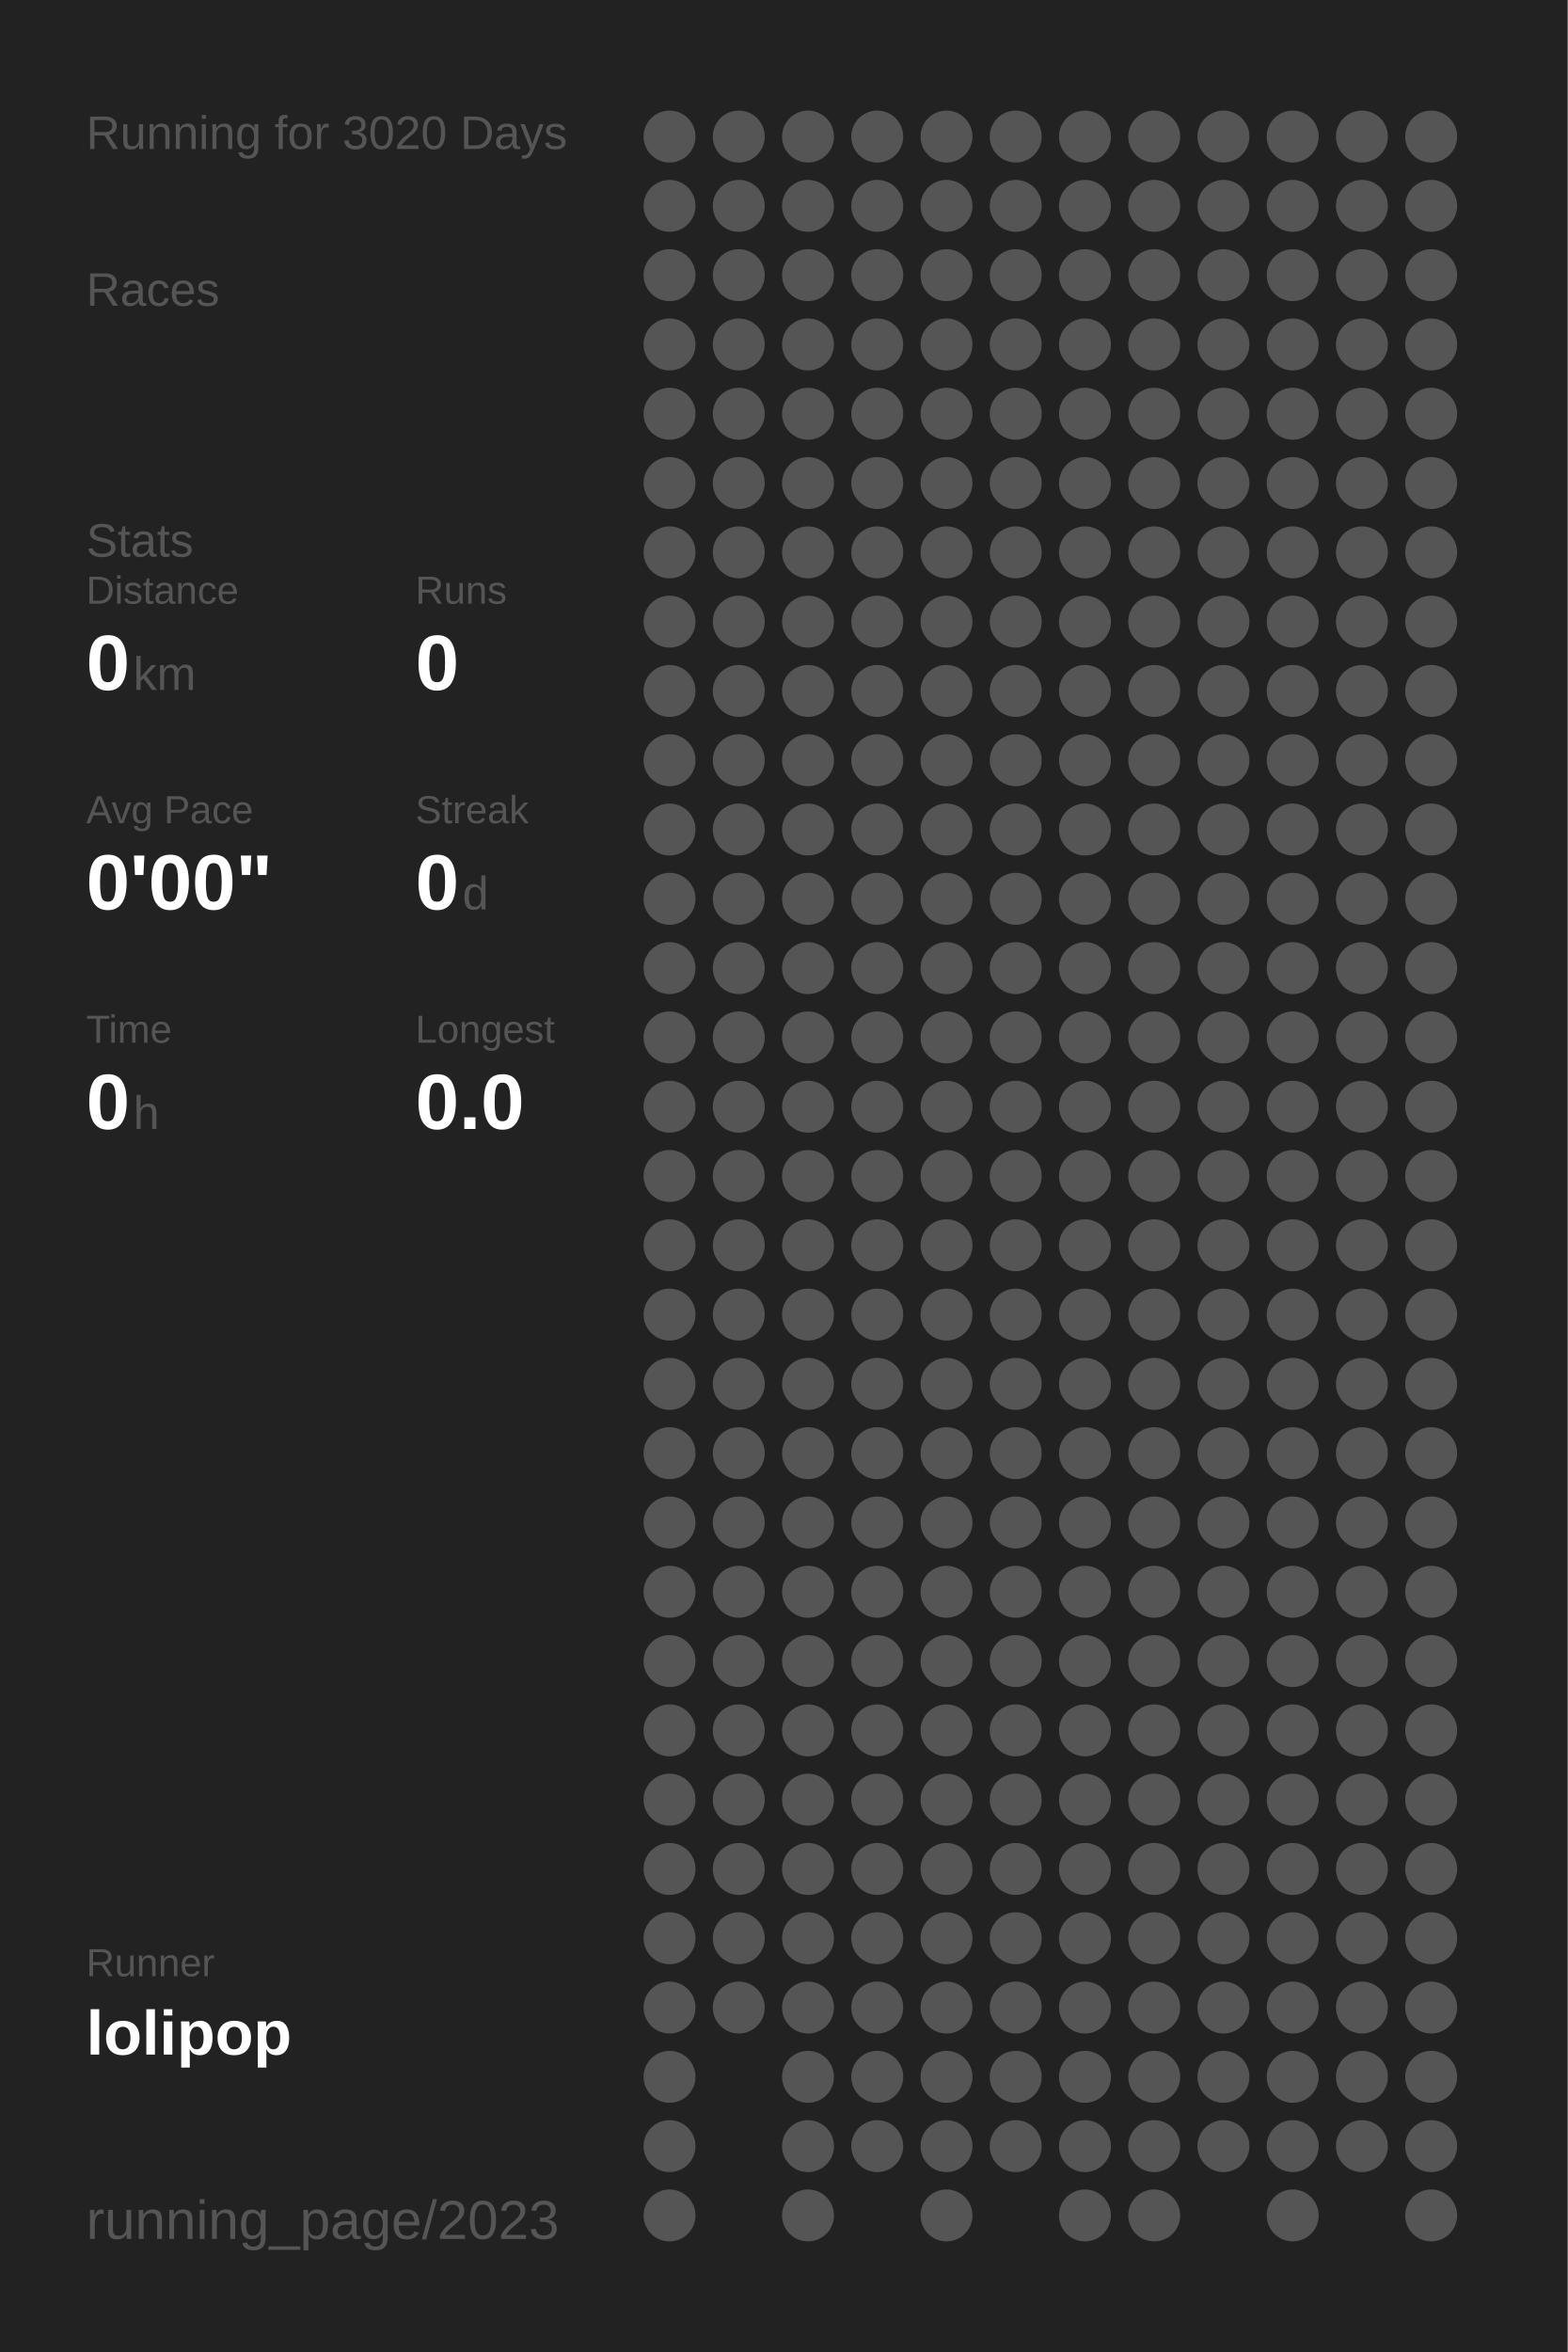
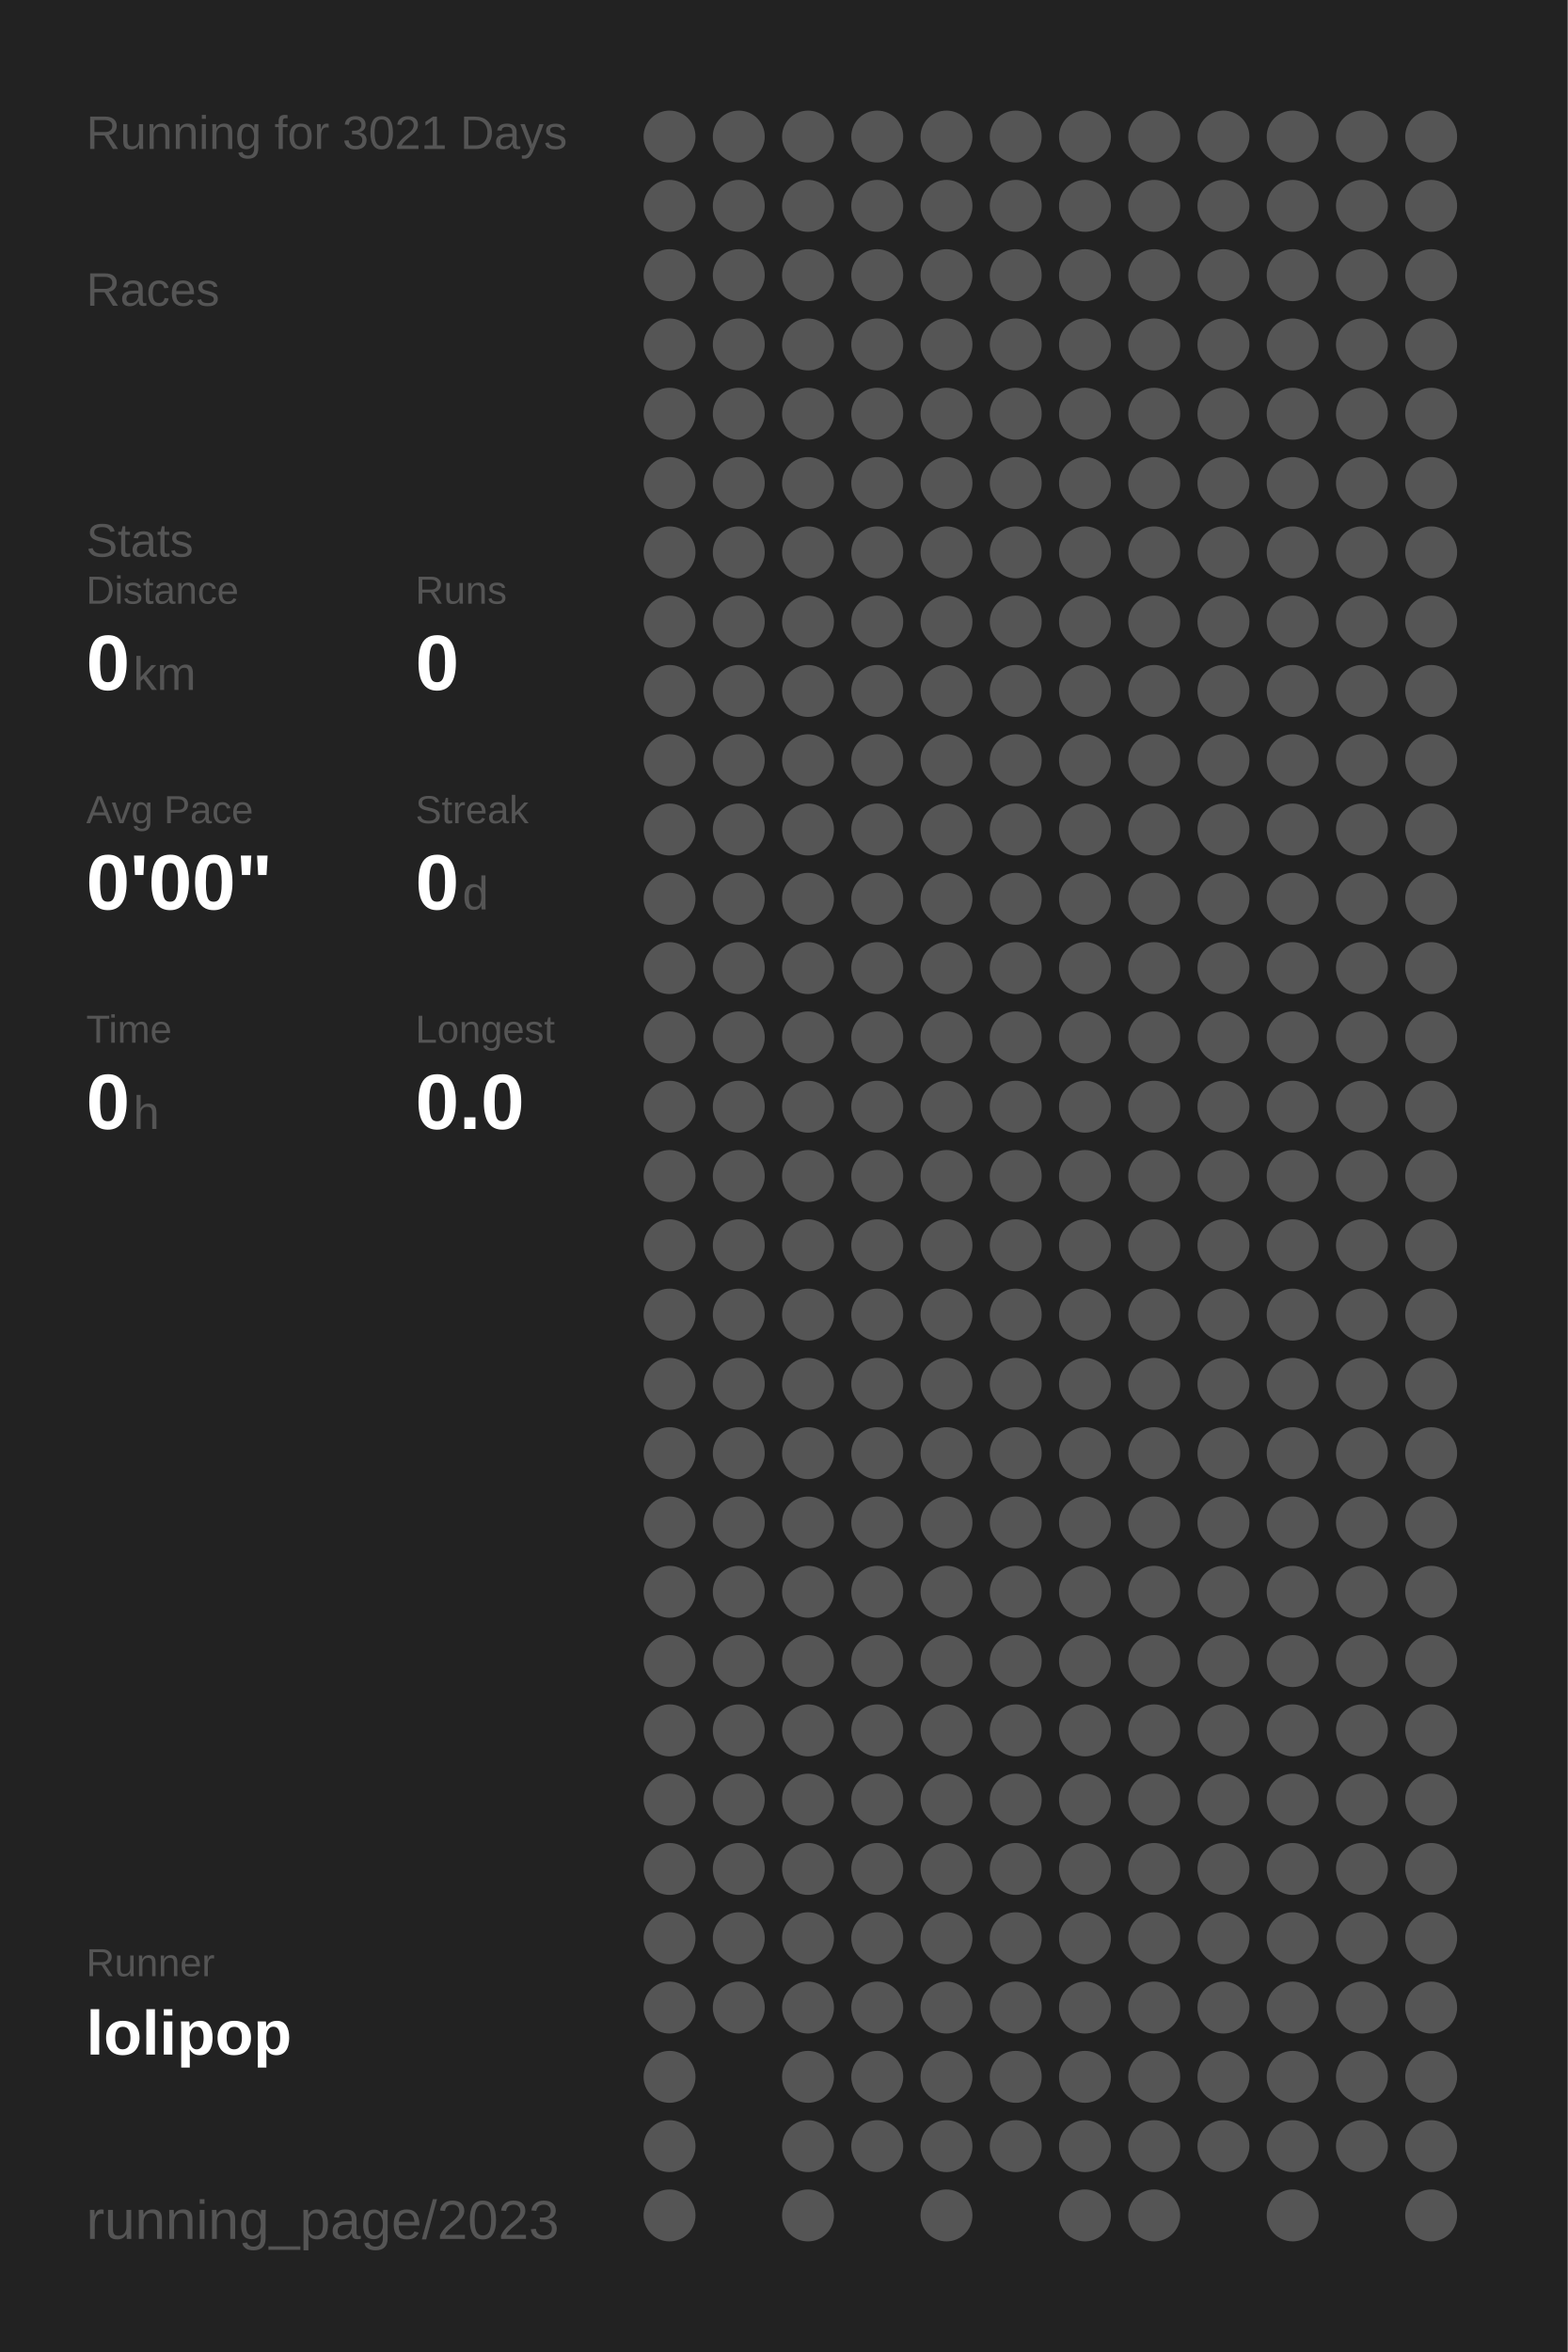
<svg xmlns="http://www.w3.org/2000/svg" baseProfile="full" height="300mm" version="1.1" viewBox="0,0,200,300" width="200mm">
  <defs />
  <rect fill="#222222" height="300" width="200" x="0" y="0" />
-   <text fill="#555555" style="font-size:6px; font-family:Arial;" x="11" y="19">Running for 3020 Days</text>
+   <text fill="#555555" style="font-size:6px; font-family:Arial;" x="11" y="19">Running for 3021 Days</text>
  <text fill="#555555" style="font-size:6px; font-family:Arial;" x="11" y="39">Races</text>
  <text fill="#555555" style="font-size:6px; font-family:Arial;" x="11" y="71">Stats</text>
  <text fill="#555555" style="font-size:5px; font-family:Arial;" x="11" y="77">Distance</text>
  <text fill="#FFFFFF" style="font-size:10px; font-family:Arial; font-weight:bold;" x="11" y="88">0</text>
  <text fill="#555555" style="font-size:6px; font-family:Arial;" x="17" y="88">km</text>
  <text fill="#555555" style="font-size:5px; font-family:Arial;" x="53" y="77">Runs</text>
  <text fill="#FFFFFF" style="font-size:10px; font-family:Arial; font-weight:bold;" x="53" y="88">0</text>
  <text fill="#555555" style="font-size:5px; font-family:Arial;" x="11" y="105">Avg Pace</text>
  <text fill="#FFFFFF" style="font-size:10px; font-family:Arial; font-weight:bold;" x="11" y="116">0'00"</text>
  <text fill="#555555" style="font-size:5px; font-family:Arial;" x="53" y="105">Streak</text>
  <text fill="#FFFFFF" style="font-size:10px; font-family:Arial; font-weight:bold;" x="53" y="116">0</text>
  <text fill="#555555" style="font-size:6px; font-family:Arial;" x="59" y="116">d</text>
  <text fill="#555555" style="font-size:5px; font-family:Arial;" x="11" y="133">Time</text>
  <text fill="#FFFFFF" style="font-size:10px; font-family:Arial; font-weight:bold;" x="11" y="144">0</text>
  <text fill="#555555" style="font-size:6px; font-family:Arial;" x="17" y="144">h</text>
  <text fill="#555555" style="font-size:5px; font-family:Arial;" x="53" y="133">Longest</text>
  <text fill="#FFFFFF" style="font-size:10px; font-family:Arial; font-weight:bold;" x="53" y="144">0.0</text>
  <text fill="#555555" style="font-size:5px; font-family:Arial;" x="11" y="252.065">Runner</text>
  <text fill="#FFFFFF" style="font-size:8px; font-family:Arial; font-weight:bold;" x="11" y="262.065">lolipop</text>
  <text fill="#555555" style="font-size:7px; font-family:Arial;" x="11" y="285.581">running_page/2023</text>
  <circle cx="85.417" cy="17.419" fill="#555555" r="3.312" />
  <circle cx="85.417" cy="26.258" fill="#555555" r="3.312" />
  <circle cx="85.417" cy="35.097" fill="#555555" r="3.312" />
  <circle cx="85.417" cy="43.935" fill="#555555" r="3.312" />
  <circle cx="85.417" cy="52.774" fill="#555555" r="3.312" />
  <circle cx="85.417" cy="61.613" fill="#555555" r="3.312" />
  <circle cx="85.417" cy="70.452" fill="#555555" r="3.312" />
  <circle cx="85.417" cy="79.29" fill="#555555" r="3.312" />
  <circle cx="85.417" cy="88.129" fill="#555555" r="3.312" />
  <circle cx="85.417" cy="96.968" fill="#555555" r="3.312" />
  <circle cx="85.417" cy="105.806" fill="#555555" r="3.312" />
  <circle cx="85.417" cy="114.645" fill="#555555" r="3.312" />
  <circle cx="85.417" cy="123.484" fill="#555555" r="3.312" />
  <circle cx="85.417" cy="132.323" fill="#555555" r="3.312" />
  <circle cx="85.417" cy="141.161" fill="#555555" r="3.312" />
  <circle cx="85.417" cy="150" fill="#555555" r="3.312" />
  <circle cx="85.417" cy="158.839" fill="#555555" r="3.312" />
  <circle cx="85.417" cy="167.677" fill="#555555" r="3.312" />
  <circle cx="85.417" cy="176.516" fill="#555555" r="3.312" />
  <circle cx="85.417" cy="185.355" fill="#555555" r="3.312" />
  <circle cx="85.417" cy="194.194" fill="#555555" r="3.312" />
  <circle cx="85.417" cy="203.032" fill="#555555" r="3.312" />
  <circle cx="85.417" cy="211.871" fill="#555555" r="3.312" />
  <circle cx="85.417" cy="220.71" fill="#555555" r="3.312" />
  <circle cx="85.417" cy="229.548" fill="#555555" r="3.312" />
  <circle cx="85.417" cy="238.387" fill="#555555" r="3.312" />
  <circle cx="85.417" cy="247.226" fill="#555555" r="3.312" />
  <circle cx="85.417" cy="256.065" fill="#555555" r="3.312" />
  <circle cx="85.417" cy="264.903" fill="#555555" r="3.312" />
  <circle cx="85.417" cy="273.742" fill="#555555" r="3.312" />
  <circle cx="85.417" cy="282.581" fill="#555555" r="3.312" />
  <circle cx="94.25" cy="17.419" fill="#555555" r="3.312" />
  <circle cx="94.25" cy="26.258" fill="#555555" r="3.312" />
  <circle cx="94.25" cy="35.097" fill="#555555" r="3.312" />
  <circle cx="94.25" cy="43.935" fill="#555555" r="3.312" />
  <circle cx="94.25" cy="52.774" fill="#555555" r="3.312" />
  <circle cx="94.25" cy="61.613" fill="#555555" r="3.312" />
  <circle cx="94.25" cy="70.452" fill="#555555" r="3.312" />
  <circle cx="94.25" cy="79.29" fill="#555555" r="3.312" />
  <circle cx="94.25" cy="88.129" fill="#555555" r="3.312" />
  <circle cx="94.25" cy="96.968" fill="#555555" r="3.312" />
  <circle cx="94.25" cy="105.806" fill="#555555" r="3.312" />
  <circle cx="94.25" cy="114.645" fill="#555555" r="3.312" />
  <circle cx="94.25" cy="123.484" fill="#555555" r="3.312" />
  <circle cx="94.25" cy="132.323" fill="#555555" r="3.312" />
  <circle cx="94.25" cy="141.161" fill="#555555" r="3.312" />
  <circle cx="94.25" cy="150" fill="#555555" r="3.312" />
  <circle cx="94.25" cy="158.839" fill="#555555" r="3.312" />
  <circle cx="94.25" cy="167.677" fill="#555555" r="3.312" />
  <circle cx="94.25" cy="176.516" fill="#555555" r="3.312" />
  <circle cx="94.25" cy="185.355" fill="#555555" r="3.312" />
  <circle cx="94.25" cy="194.194" fill="#555555" r="3.312" />
  <circle cx="94.25" cy="203.032" fill="#555555" r="3.312" />
  <circle cx="94.25" cy="211.871" fill="#555555" r="3.312" />
  <circle cx="94.25" cy="220.71" fill="#555555" r="3.312" />
  <circle cx="94.25" cy="229.548" fill="#555555" r="3.312" />
  <circle cx="94.25" cy="238.387" fill="#555555" r="3.312" />
  <circle cx="94.25" cy="247.226" fill="#555555" r="3.312" />
  <circle cx="94.25" cy="256.065" fill="#555555" r="3.312" />
  <circle cx="103.083" cy="17.419" fill="#555555" r="3.312" />
  <circle cx="103.083" cy="26.258" fill="#555555" r="3.312" />
  <circle cx="103.083" cy="35.097" fill="#555555" r="3.312" />
  <circle cx="103.083" cy="43.935" fill="#555555" r="3.312" />
  <circle cx="103.083" cy="52.774" fill="#555555" r="3.312" />
  <circle cx="103.083" cy="61.613" fill="#555555" r="3.312" />
  <circle cx="103.083" cy="70.452" fill="#555555" r="3.312" />
  <circle cx="103.083" cy="79.29" fill="#555555" r="3.312" />
  <circle cx="103.083" cy="88.129" fill="#555555" r="3.312" />
  <circle cx="103.083" cy="96.968" fill="#555555" r="3.312" />
  <circle cx="103.083" cy="105.806" fill="#555555" r="3.312" />
  <circle cx="103.083" cy="114.645" fill="#555555" r="3.312" />
  <circle cx="103.083" cy="123.484" fill="#555555" r="3.312" />
  <circle cx="103.083" cy="132.323" fill="#555555" r="3.312" />
  <circle cx="103.083" cy="141.161" fill="#555555" r="3.312" />
  <circle cx="103.083" cy="150" fill="#555555" r="3.312" />
  <circle cx="103.083" cy="158.839" fill="#555555" r="3.312" />
  <circle cx="103.083" cy="167.677" fill="#555555" r="3.312" />
  <circle cx="103.083" cy="176.516" fill="#555555" r="3.312" />
  <circle cx="103.083" cy="185.355" fill="#555555" r="3.312" />
  <circle cx="103.083" cy="194.194" fill="#555555" r="3.312" />
  <circle cx="103.083" cy="203.032" fill="#555555" r="3.312" />
  <circle cx="103.083" cy="211.871" fill="#555555" r="3.312" />
  <circle cx="103.083" cy="220.71" fill="#555555" r="3.312" />
  <circle cx="103.083" cy="229.548" fill="#555555" r="3.312" />
  <circle cx="103.083" cy="238.387" fill="#555555" r="3.312" />
  <circle cx="103.083" cy="247.226" fill="#555555" r="3.312" />
  <circle cx="103.083" cy="256.065" fill="#555555" r="3.312" />
  <circle cx="103.083" cy="264.903" fill="#555555" r="3.312" />
  <circle cx="103.083" cy="273.742" fill="#555555" r="3.312" />
  <circle cx="103.083" cy="282.581" fill="#555555" r="3.312" />
  <circle cx="111.917" cy="17.419" fill="#555555" r="3.312" />
  <circle cx="111.917" cy="26.258" fill="#555555" r="3.312" />
  <circle cx="111.917" cy="35.097" fill="#555555" r="3.312" />
  <circle cx="111.917" cy="43.935" fill="#555555" r="3.312" />
  <circle cx="111.917" cy="52.774" fill="#555555" r="3.312" />
  <circle cx="111.917" cy="61.613" fill="#555555" r="3.312" />
  <circle cx="111.917" cy="70.452" fill="#555555" r="3.312" />
  <circle cx="111.917" cy="79.29" fill="#555555" r="3.312" />
  <circle cx="111.917" cy="88.129" fill="#555555" r="3.312" />
  <circle cx="111.917" cy="96.968" fill="#555555" r="3.312" />
  <circle cx="111.917" cy="105.806" fill="#555555" r="3.312" />
  <circle cx="111.917" cy="114.645" fill="#555555" r="3.312" />
  <circle cx="111.917" cy="123.484" fill="#555555" r="3.312" />
  <circle cx="111.917" cy="132.323" fill="#555555" r="3.312" />
  <circle cx="111.917" cy="141.161" fill="#555555" r="3.312" />
  <circle cx="111.917" cy="150" fill="#555555" r="3.312" />
  <circle cx="111.917" cy="158.839" fill="#555555" r="3.312" />
  <circle cx="111.917" cy="167.677" fill="#555555" r="3.312" />
  <circle cx="111.917" cy="176.516" fill="#555555" r="3.312" />
  <circle cx="111.917" cy="185.355" fill="#555555" r="3.312" />
  <circle cx="111.917" cy="194.194" fill="#555555" r="3.312" />
  <circle cx="111.917" cy="203.032" fill="#555555" r="3.312" />
  <circle cx="111.917" cy="211.871" fill="#555555" r="3.312" />
  <circle cx="111.917" cy="220.71" fill="#555555" r="3.312" />
  <circle cx="111.917" cy="229.548" fill="#555555" r="3.312" />
  <circle cx="111.917" cy="238.387" fill="#555555" r="3.312" />
  <circle cx="111.917" cy="247.226" fill="#555555" r="3.312" />
  <circle cx="111.917" cy="256.065" fill="#555555" r="3.312" />
  <circle cx="111.917" cy="264.903" fill="#555555" r="3.312" />
  <circle cx="111.917" cy="273.742" fill="#555555" r="3.312" />
  <circle cx="120.75" cy="17.419" fill="#555555" r="3.312" />
  <circle cx="120.75" cy="26.258" fill="#555555" r="3.312" />
  <circle cx="120.75" cy="35.097" fill="#555555" r="3.312" />
  <circle cx="120.75" cy="43.935" fill="#555555" r="3.312" />
  <circle cx="120.75" cy="52.774" fill="#555555" r="3.312" />
  <circle cx="120.75" cy="61.613" fill="#555555" r="3.312" />
  <circle cx="120.75" cy="70.452" fill="#555555" r="3.312" />
  <circle cx="120.75" cy="79.29" fill="#555555" r="3.312" />
  <circle cx="120.75" cy="88.129" fill="#555555" r="3.312" />
  <circle cx="120.75" cy="96.968" fill="#555555" r="3.312" />
  <circle cx="120.75" cy="105.806" fill="#555555" r="3.312" />
  <circle cx="120.75" cy="114.645" fill="#555555" r="3.312" />
  <circle cx="120.75" cy="123.484" fill="#555555" r="3.312" />
  <circle cx="120.75" cy="132.323" fill="#555555" r="3.312" />
  <circle cx="120.75" cy="141.161" fill="#555555" r="3.312" />
  <circle cx="120.75" cy="150" fill="#555555" r="3.312" />
  <circle cx="120.75" cy="158.839" fill="#555555" r="3.312" />
  <circle cx="120.75" cy="167.677" fill="#555555" r="3.312" />
  <circle cx="120.75" cy="176.516" fill="#555555" r="3.312" />
  <circle cx="120.75" cy="185.355" fill="#555555" r="3.312" />
  <circle cx="120.75" cy="194.194" fill="#555555" r="3.312" />
  <circle cx="120.75" cy="203.032" fill="#555555" r="3.312" />
  <circle cx="120.75" cy="211.871" fill="#555555" r="3.312" />
  <circle cx="120.75" cy="220.71" fill="#555555" r="3.312" />
  <circle cx="120.75" cy="229.548" fill="#555555" r="3.312" />
  <circle cx="120.75" cy="238.387" fill="#555555" r="3.312" />
  <circle cx="120.75" cy="247.226" fill="#555555" r="3.312" />
  <circle cx="120.75" cy="256.065" fill="#555555" r="3.312" />
  <circle cx="120.75" cy="264.903" fill="#555555" r="3.312" />
  <circle cx="120.75" cy="273.742" fill="#555555" r="3.312" />
  <circle cx="120.75" cy="282.581" fill="#555555" r="3.312" />
  <circle cx="129.583" cy="17.419" fill="#555555" r="3.312" />
  <circle cx="129.583" cy="26.258" fill="#555555" r="3.312" />
  <circle cx="129.583" cy="35.097" fill="#555555" r="3.312" />
  <circle cx="129.583" cy="43.935" fill="#555555" r="3.312" />
  <circle cx="129.583" cy="52.774" fill="#555555" r="3.312" />
  <circle cx="129.583" cy="61.613" fill="#555555" r="3.312" />
  <circle cx="129.583" cy="70.452" fill="#555555" r="3.312" />
  <circle cx="129.583" cy="79.29" fill="#555555" r="3.312" />
  <circle cx="129.583" cy="88.129" fill="#555555" r="3.312" />
  <circle cx="129.583" cy="96.968" fill="#555555" r="3.312" />
  <circle cx="129.583" cy="105.806" fill="#555555" r="3.312" />
  <circle cx="129.583" cy="114.645" fill="#555555" r="3.312" />
  <circle cx="129.583" cy="123.484" fill="#555555" r="3.312" />
  <circle cx="129.583" cy="132.323" fill="#555555" r="3.312" />
  <circle cx="129.583" cy="141.161" fill="#555555" r="3.312" />
  <circle cx="129.583" cy="150" fill="#555555" r="3.312" />
  <circle cx="129.583" cy="158.839" fill="#555555" r="3.312" />
  <circle cx="129.583" cy="167.677" fill="#555555" r="3.312" />
  <circle cx="129.583" cy="176.516" fill="#555555" r="3.312" />
  <circle cx="129.583" cy="185.355" fill="#555555" r="3.312" />
  <circle cx="129.583" cy="194.194" fill="#555555" r="3.312" />
  <circle cx="129.583" cy="203.032" fill="#555555" r="3.312" />
  <circle cx="129.583" cy="211.871" fill="#555555" r="3.312" />
  <circle cx="129.583" cy="220.71" fill="#555555" r="3.312" />
  <circle cx="129.583" cy="229.548" fill="#555555" r="3.312" />
  <circle cx="129.583" cy="238.387" fill="#555555" r="3.312" />
  <circle cx="129.583" cy="247.226" fill="#555555" r="3.312" />
  <circle cx="129.583" cy="256.065" fill="#555555" r="3.312" />
  <circle cx="129.583" cy="264.903" fill="#555555" r="3.312" />
  <circle cx="129.583" cy="273.742" fill="#555555" r="3.312" />
  <circle cx="138.417" cy="17.419" fill="#555555" r="3.312" />
  <circle cx="138.417" cy="26.258" fill="#555555" r="3.312" />
  <circle cx="138.417" cy="35.097" fill="#555555" r="3.312" />
  <circle cx="138.417" cy="43.935" fill="#555555" r="3.312" />
  <circle cx="138.417" cy="52.774" fill="#555555" r="3.312" />
  <circle cx="138.417" cy="61.613" fill="#555555" r="3.312" />
  <circle cx="138.417" cy="70.452" fill="#555555" r="3.312" />
  <circle cx="138.417" cy="79.29" fill="#555555" r="3.312" />
  <circle cx="138.417" cy="88.129" fill="#555555" r="3.312" />
  <circle cx="138.417" cy="96.968" fill="#555555" r="3.312" />
  <circle cx="138.417" cy="105.806" fill="#555555" r="3.312" />
  <circle cx="138.417" cy="114.645" fill="#555555" r="3.312" />
  <circle cx="138.417" cy="123.484" fill="#555555" r="3.312" />
  <circle cx="138.417" cy="132.323" fill="#555555" r="3.312" />
  <circle cx="138.417" cy="141.161" fill="#555555" r="3.312" />
  <circle cx="138.417" cy="150" fill="#555555" r="3.312" />
  <circle cx="138.417" cy="158.839" fill="#555555" r="3.312" />
  <circle cx="138.417" cy="167.677" fill="#555555" r="3.312" />
  <circle cx="138.417" cy="176.516" fill="#555555" r="3.312" />
  <circle cx="138.417" cy="185.355" fill="#555555" r="3.312" />
  <circle cx="138.417" cy="194.194" fill="#555555" r="3.312" />
  <circle cx="138.417" cy="203.032" fill="#555555" r="3.312" />
  <circle cx="138.417" cy="211.871" fill="#555555" r="3.312" />
  <circle cx="138.417" cy="220.71" fill="#555555" r="3.312" />
  <circle cx="138.417" cy="229.548" fill="#555555" r="3.312" />
  <circle cx="138.417" cy="238.387" fill="#555555" r="3.312" />
  <circle cx="138.417" cy="247.226" fill="#555555" r="3.312" />
  <circle cx="138.417" cy="256.065" fill="#555555" r="3.312" />
  <circle cx="138.417" cy="264.903" fill="#555555" r="3.312" />
  <circle cx="138.417" cy="273.742" fill="#555555" r="3.312" />
  <circle cx="138.417" cy="282.581" fill="#555555" r="3.312" />
  <circle cx="147.25" cy="17.419" fill="#555555" r="3.312" />
  <circle cx="147.25" cy="26.258" fill="#555555" r="3.312" />
  <circle cx="147.25" cy="35.097" fill="#555555" r="3.312" />
  <circle cx="147.25" cy="43.935" fill="#555555" r="3.312" />
  <circle cx="147.25" cy="52.774" fill="#555555" r="3.312" />
  <circle cx="147.25" cy="61.613" fill="#555555" r="3.312" />
  <circle cx="147.25" cy="70.452" fill="#555555" r="3.312" />
  <circle cx="147.25" cy="79.29" fill="#555555" r="3.312" />
  <circle cx="147.25" cy="88.129" fill="#555555" r="3.312" />
  <circle cx="147.25" cy="96.968" fill="#555555" r="3.312" />
  <circle cx="147.25" cy="105.806" fill="#555555" r="3.312" />
  <circle cx="147.25" cy="114.645" fill="#555555" r="3.312" />
  <circle cx="147.25" cy="123.484" fill="#555555" r="3.312" />
  <circle cx="147.25" cy="132.323" fill="#555555" r="3.312" />
  <circle cx="147.25" cy="141.161" fill="#555555" r="3.312" />
  <circle cx="147.25" cy="150" fill="#555555" r="3.312" />
  <circle cx="147.25" cy="158.839" fill="#555555" r="3.312" />
  <circle cx="147.25" cy="167.677" fill="#555555" r="3.312" />
  <circle cx="147.25" cy="176.516" fill="#555555" r="3.312" />
  <circle cx="147.25" cy="185.355" fill="#555555" r="3.312" />
  <circle cx="147.25" cy="194.194" fill="#555555" r="3.312" />
  <circle cx="147.25" cy="203.032" fill="#555555" r="3.312" />
  <circle cx="147.25" cy="211.871" fill="#555555" r="3.312" />
  <circle cx="147.25" cy="220.71" fill="#555555" r="3.312" />
  <circle cx="147.25" cy="229.548" fill="#555555" r="3.312" />
  <circle cx="147.25" cy="238.387" fill="#555555" r="3.312" />
  <circle cx="147.25" cy="247.226" fill="#555555" r="3.312" />
  <circle cx="147.25" cy="256.065" fill="#555555" r="3.312" />
  <circle cx="147.25" cy="264.903" fill="#555555" r="3.312" />
  <circle cx="147.25" cy="273.742" fill="#555555" r="3.312" />
  <circle cx="147.25" cy="282.581" fill="#555555" r="3.312" />
  <circle cx="156.083" cy="17.419" fill="#555555" r="3.312" />
  <circle cx="156.083" cy="26.258" fill="#555555" r="3.312" />
  <circle cx="156.083" cy="35.097" fill="#555555" r="3.312" />
  <circle cx="156.083" cy="43.935" fill="#555555" r="3.312" />
  <circle cx="156.083" cy="52.774" fill="#555555" r="3.312" />
  <circle cx="156.083" cy="61.613" fill="#555555" r="3.312" />
  <circle cx="156.083" cy="70.452" fill="#555555" r="3.312" />
  <circle cx="156.083" cy="79.29" fill="#555555" r="3.312" />
  <circle cx="156.083" cy="88.129" fill="#555555" r="3.312" />
  <circle cx="156.083" cy="96.968" fill="#555555" r="3.312" />
  <circle cx="156.083" cy="105.806" fill="#555555" r="3.312" />
  <circle cx="156.083" cy="114.645" fill="#555555" r="3.312" />
  <circle cx="156.083" cy="123.484" fill="#555555" r="3.312" />
  <circle cx="156.083" cy="132.323" fill="#555555" r="3.312" />
  <circle cx="156.083" cy="141.161" fill="#555555" r="3.312" />
  <circle cx="156.083" cy="150" fill="#555555" r="3.312" />
  <circle cx="156.083" cy="158.839" fill="#555555" r="3.312" />
  <circle cx="156.083" cy="167.677" fill="#555555" r="3.312" />
  <circle cx="156.083" cy="176.516" fill="#555555" r="3.312" />
  <circle cx="156.083" cy="185.355" fill="#555555" r="3.312" />
  <circle cx="156.083" cy="194.194" fill="#555555" r="3.312" />
  <circle cx="156.083" cy="203.032" fill="#555555" r="3.312" />
  <circle cx="156.083" cy="211.871" fill="#555555" r="3.312" />
  <circle cx="156.083" cy="220.71" fill="#555555" r="3.312" />
  <circle cx="156.083" cy="229.548" fill="#555555" r="3.312" />
  <circle cx="156.083" cy="238.387" fill="#555555" r="3.312" />
  <circle cx="156.083" cy="247.226" fill="#555555" r="3.312" />
  <circle cx="156.083" cy="256.065" fill="#555555" r="3.312" />
  <circle cx="156.083" cy="264.903" fill="#555555" r="3.312" />
  <circle cx="156.083" cy="273.742" fill="#555555" r="3.312" />
  <circle cx="164.917" cy="17.419" fill="#555555" r="3.312" />
  <circle cx="164.917" cy="26.258" fill="#555555" r="3.312" />
  <circle cx="164.917" cy="35.097" fill="#555555" r="3.312" />
  <circle cx="164.917" cy="43.935" fill="#555555" r="3.312" />
  <circle cx="164.917" cy="52.774" fill="#555555" r="3.312" />
  <circle cx="164.917" cy="61.613" fill="#555555" r="3.312" />
  <circle cx="164.917" cy="70.452" fill="#555555" r="3.312" />
  <circle cx="164.917" cy="79.29" fill="#555555" r="3.312" />
  <circle cx="164.917" cy="88.129" fill="#555555" r="3.312" />
  <circle cx="164.917" cy="96.968" fill="#555555" r="3.312" />
  <circle cx="164.917" cy="105.806" fill="#555555" r="3.312" />
  <circle cx="164.917" cy="114.645" fill="#555555" r="3.312" />
  <circle cx="164.917" cy="123.484" fill="#555555" r="3.312" />
  <circle cx="164.917" cy="132.323" fill="#555555" r="3.312" />
  <circle cx="164.917" cy="141.161" fill="#555555" r="3.312" />
  <circle cx="164.917" cy="150" fill="#555555" r="3.312" />
  <circle cx="164.917" cy="158.839" fill="#555555" r="3.312" />
  <circle cx="164.917" cy="167.677" fill="#555555" r="3.312" />
  <circle cx="164.917" cy="176.516" fill="#555555" r="3.312" />
  <circle cx="164.917" cy="185.355" fill="#555555" r="3.312" />
  <circle cx="164.917" cy="194.194" fill="#555555" r="3.312" />
  <circle cx="164.917" cy="203.032" fill="#555555" r="3.312" />
  <circle cx="164.917" cy="211.871" fill="#555555" r="3.312" />
  <circle cx="164.917" cy="220.71" fill="#555555" r="3.312" />
  <circle cx="164.917" cy="229.548" fill="#555555" r="3.312" />
  <circle cx="164.917" cy="238.387" fill="#555555" r="3.312" />
  <circle cx="164.917" cy="247.226" fill="#555555" r="3.312" />
  <circle cx="164.917" cy="256.065" fill="#555555" r="3.312" />
  <circle cx="164.917" cy="264.903" fill="#555555" r="3.312" />
  <circle cx="164.917" cy="273.742" fill="#555555" r="3.312" />
  <circle cx="164.917" cy="282.581" fill="#555555" r="3.312" />
  <circle cx="173.75" cy="17.419" fill="#555555" r="3.312" />
  <circle cx="173.75" cy="26.258" fill="#555555" r="3.312" />
  <circle cx="173.75" cy="35.097" fill="#555555" r="3.312" />
  <circle cx="173.75" cy="43.935" fill="#555555" r="3.312" />
  <circle cx="173.75" cy="52.774" fill="#555555" r="3.312" />
  <circle cx="173.75" cy="61.613" fill="#555555" r="3.312" />
  <circle cx="173.75" cy="70.452" fill="#555555" r="3.312" />
  <circle cx="173.75" cy="79.29" fill="#555555" r="3.312" />
  <circle cx="173.75" cy="88.129" fill="#555555" r="3.312" />
  <circle cx="173.75" cy="96.968" fill="#555555" r="3.312" />
  <circle cx="173.75" cy="105.806" fill="#555555" r="3.312" />
  <circle cx="173.75" cy="114.645" fill="#555555" r="3.312" />
  <circle cx="173.75" cy="123.484" fill="#555555" r="3.312" />
  <circle cx="173.75" cy="132.323" fill="#555555" r="3.312" />
  <circle cx="173.75" cy="141.161" fill="#555555" r="3.312" />
  <circle cx="173.75" cy="150" fill="#555555" r="3.312" />
  <circle cx="173.75" cy="158.839" fill="#555555" r="3.312" />
  <circle cx="173.75" cy="167.677" fill="#555555" r="3.312" />
  <circle cx="173.75" cy="176.516" fill="#555555" r="3.312" />
  <circle cx="173.75" cy="185.355" fill="#555555" r="3.312" />
  <circle cx="173.75" cy="194.194" fill="#555555" r="3.312" />
  <circle cx="173.75" cy="203.032" fill="#555555" r="3.312" />
  <circle cx="173.75" cy="211.871" fill="#555555" r="3.312" />
  <circle cx="173.75" cy="220.71" fill="#555555" r="3.312" />
  <circle cx="173.75" cy="229.548" fill="#555555" r="3.312" />
  <circle cx="173.75" cy="238.387" fill="#555555" r="3.312" />
  <circle cx="173.75" cy="247.226" fill="#555555" r="3.312" />
  <circle cx="173.75" cy="256.065" fill="#555555" r="3.312" />
  <circle cx="173.75" cy="264.903" fill="#555555" r="3.312" />
  <circle cx="173.75" cy="273.742" fill="#555555" r="3.312" />
  <circle cx="182.583" cy="17.419" fill="#555555" r="3.312" />
  <circle cx="182.583" cy="26.258" fill="#555555" r="3.312" />
  <circle cx="182.583" cy="35.097" fill="#555555" r="3.312" />
  <circle cx="182.583" cy="43.935" fill="#555555" r="3.312" />
  <circle cx="182.583" cy="52.774" fill="#555555" r="3.312" />
  <circle cx="182.583" cy="61.613" fill="#555555" r="3.312" />
  <circle cx="182.583" cy="70.452" fill="#555555" r="3.312" />
  <circle cx="182.583" cy="79.29" fill="#555555" r="3.312" />
  <circle cx="182.583" cy="88.129" fill="#555555" r="3.312" />
  <circle cx="182.583" cy="96.968" fill="#555555" r="3.312" />
  <circle cx="182.583" cy="105.806" fill="#555555" r="3.312" />
  <circle cx="182.583" cy="114.645" fill="#555555" r="3.312" />
  <circle cx="182.583" cy="123.484" fill="#555555" r="3.312" />
  <circle cx="182.583" cy="132.323" fill="#555555" r="3.312" />
  <circle cx="182.583" cy="141.161" fill="#555555" r="3.312" />
  <circle cx="182.583" cy="150" fill="#555555" r="3.312" />
  <circle cx="182.583" cy="158.839" fill="#555555" r="3.312" />
  <circle cx="182.583" cy="167.677" fill="#555555" r="3.312" />
  <circle cx="182.583" cy="176.516" fill="#555555" r="3.312" />
  <circle cx="182.583" cy="185.355" fill="#555555" r="3.312" />
  <circle cx="182.583" cy="194.194" fill="#555555" r="3.312" />
  <circle cx="182.583" cy="203.032" fill="#555555" r="3.312" />
  <circle cx="182.583" cy="211.871" fill="#555555" r="3.312" />
  <circle cx="182.583" cy="220.71" fill="#555555" r="3.312" />
  <circle cx="182.583" cy="229.548" fill="#555555" r="3.312" />
  <circle cx="182.583" cy="238.387" fill="#555555" r="3.312" />
  <circle cx="182.583" cy="247.226" fill="#555555" r="3.312" />
  <circle cx="182.583" cy="256.065" fill="#555555" r="3.312" />
  <circle cx="182.583" cy="264.903" fill="#555555" r="3.312" />
  <circle cx="182.583" cy="273.742" fill="#555555" r="3.312" />
  <circle cx="182.583" cy="282.581" fill="#555555" r="3.312" />
</svg>
